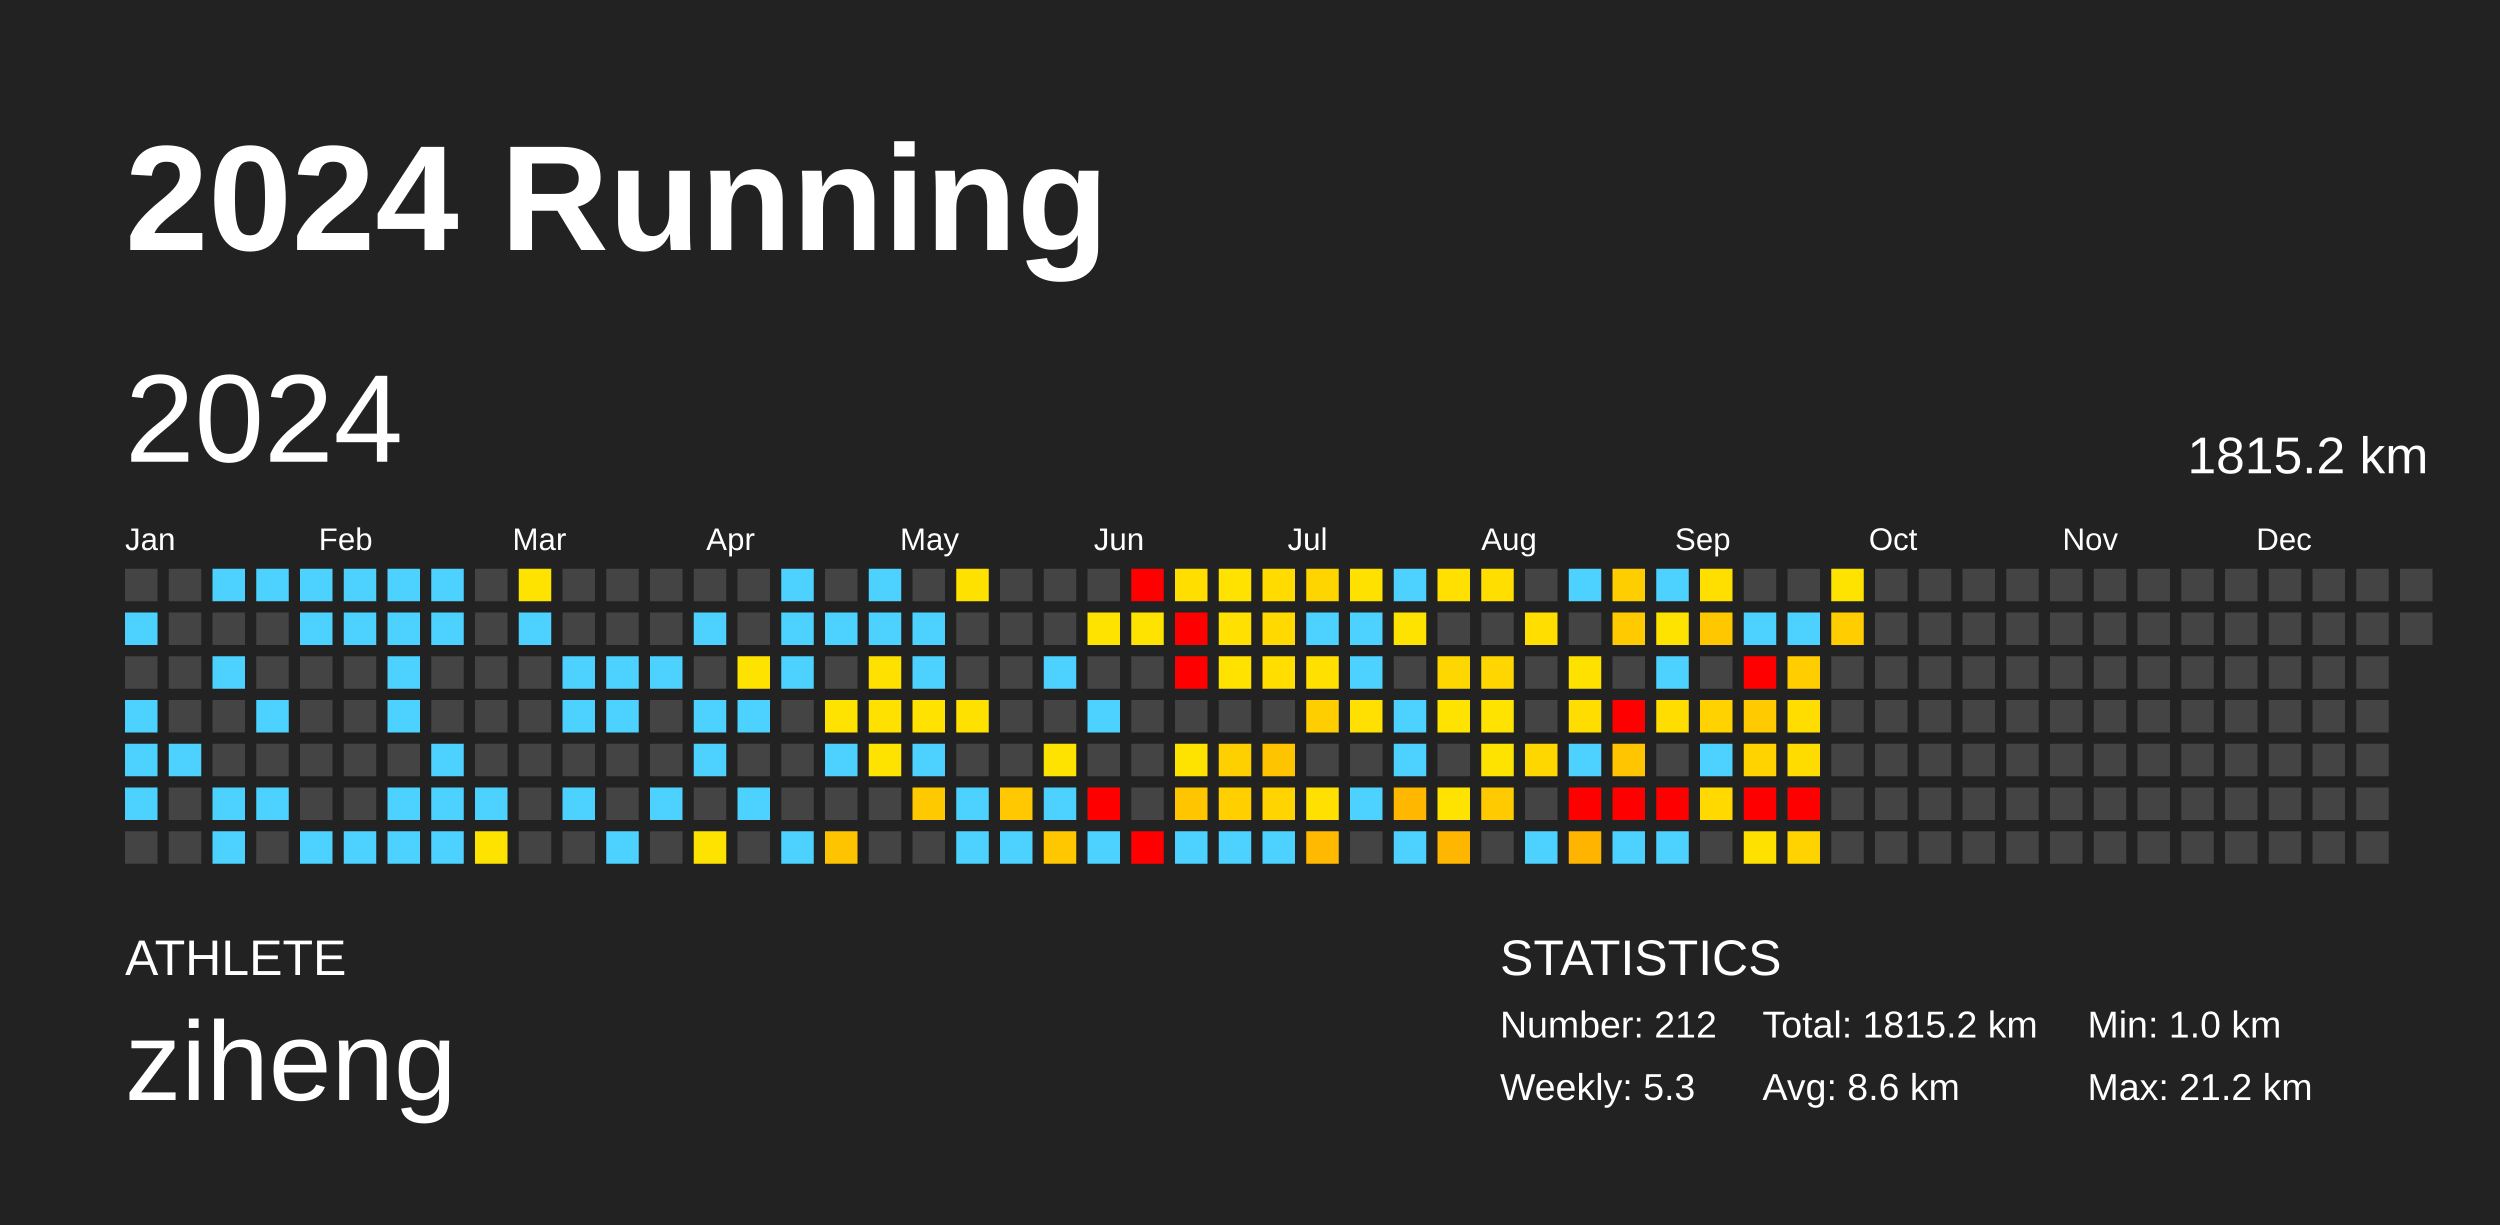
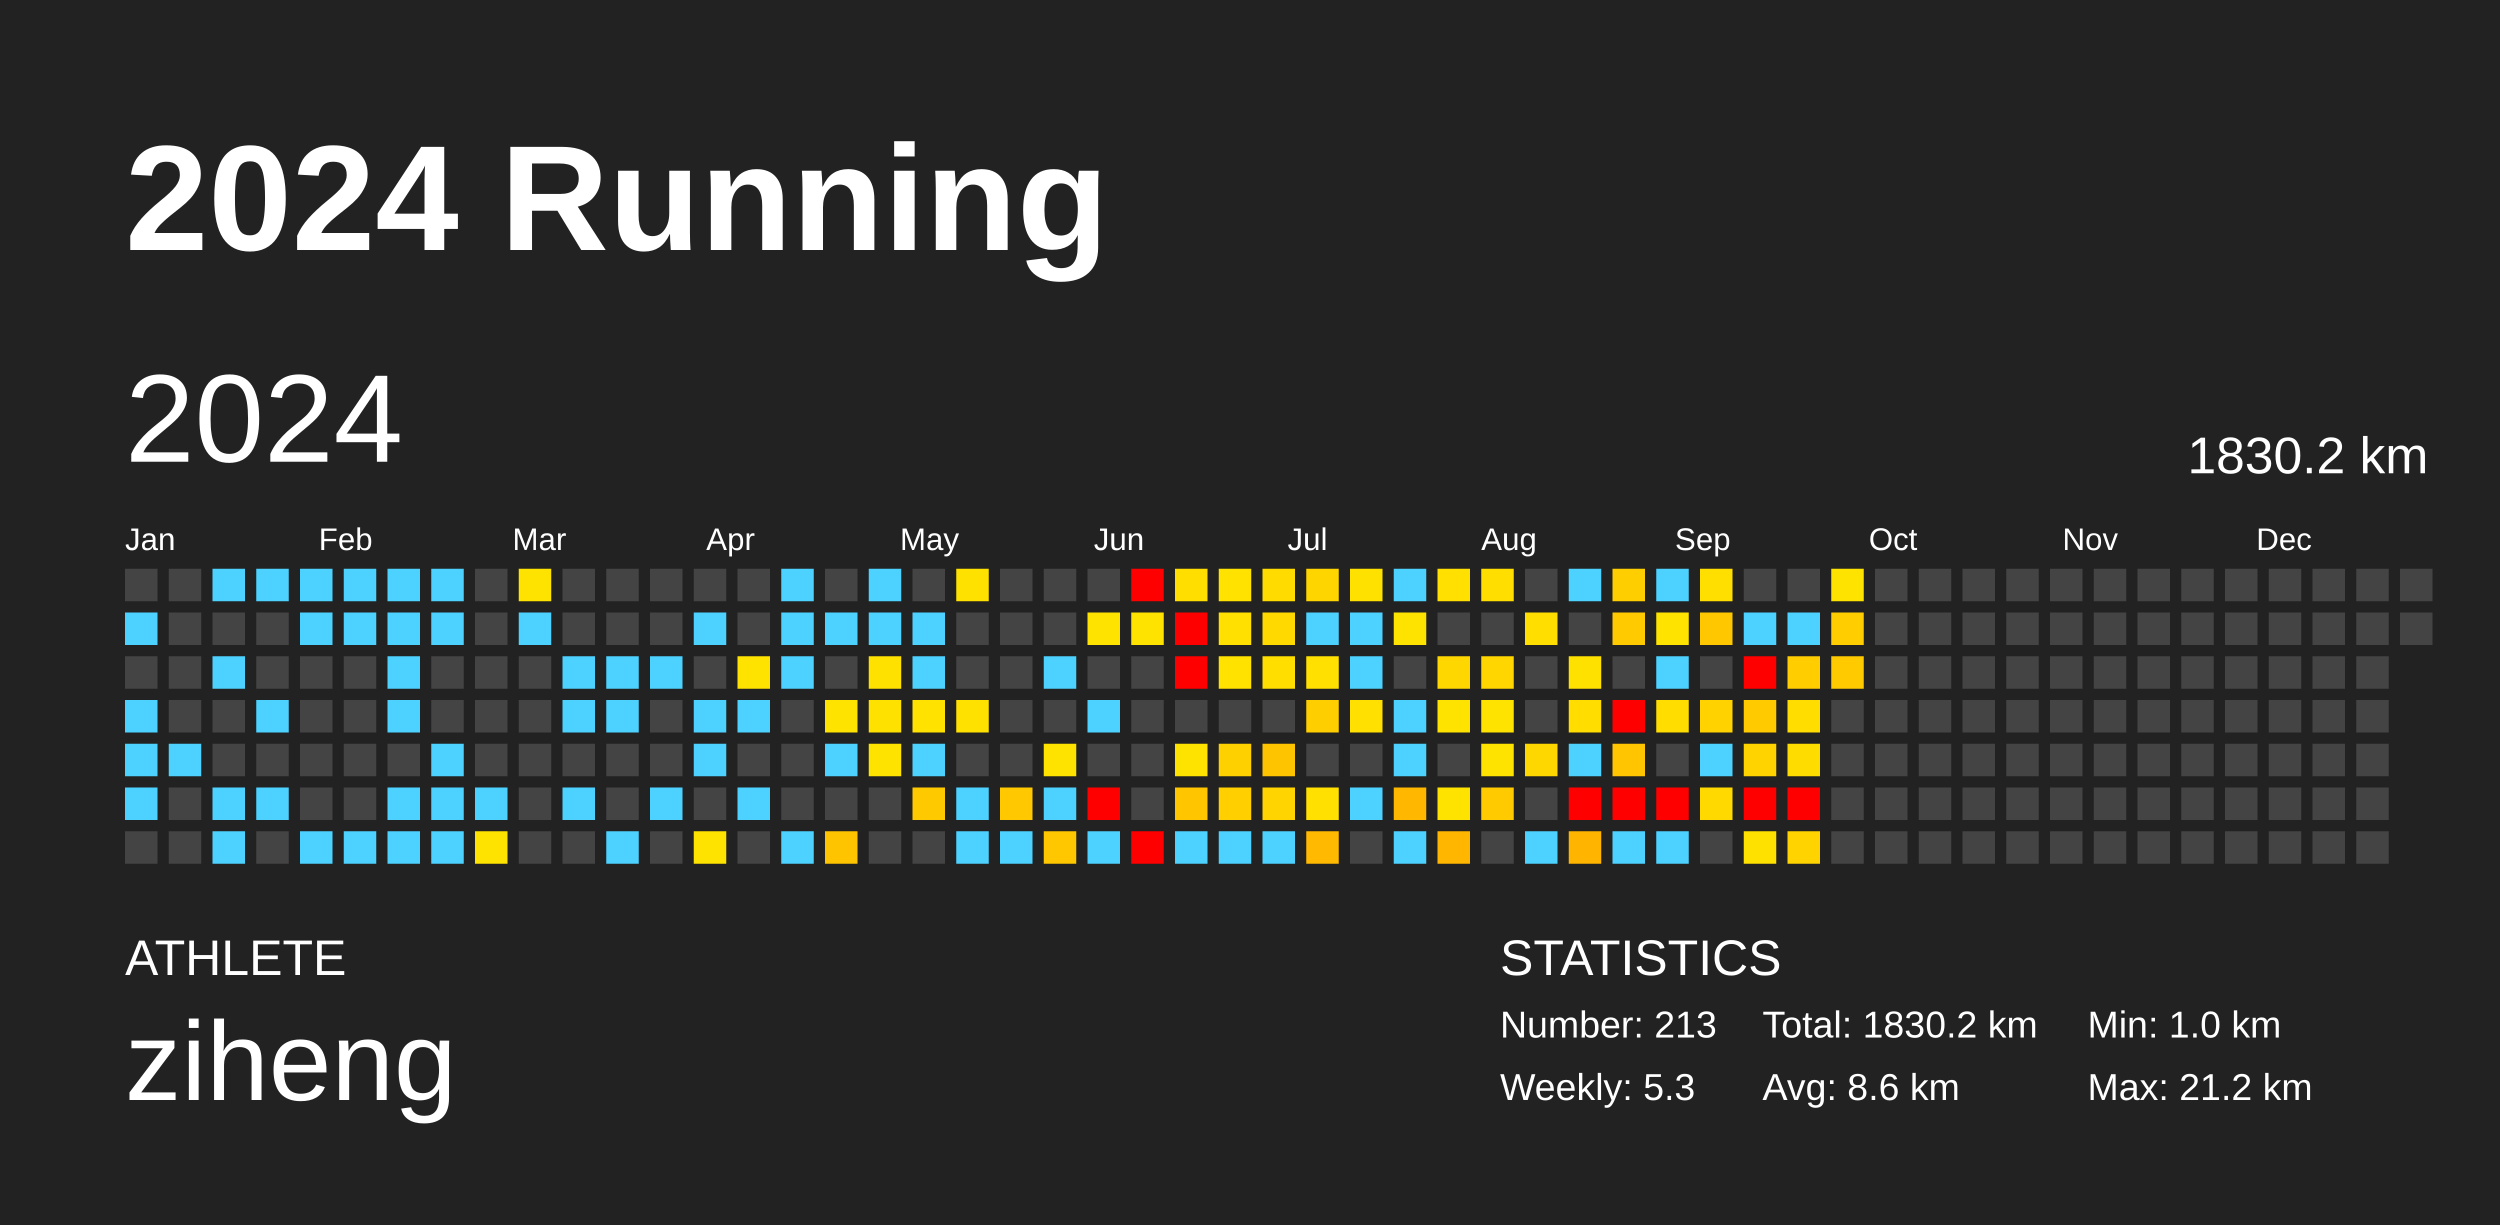
<svg xmlns="http://www.w3.org/2000/svg" baseProfile="full" height="98mm" version="1.1" viewBox="0,0,200,98" width="200mm">
  <defs />
  <rect fill="#222222" height="98" width="200" x="0" y="0" />
  <text fill="#FFFFFF" style="font-size:12px; font-family:Arial; font-weight:bold;" x="10" y="20">2024 Running</text>
  <text fill="#FFFFFF" style="font-size:4px; font-family:Arial" x="10" y="78">ATHLETE</text>
  <text fill="#FFFFFF" style="font-size:9px; font-family:Arial" x="10" y="88">ziheng</text>
  <text fill="#FFFFFF" style="font-size:4px; font-family:Arial" x="120" y="78">STATISTICS</text>
-   <text fill="#FFFFFF" style="font-size:3px; font-family:Arial" x="120" y="83">Number: 212</text>
+   <text fill="#FFFFFF" style="font-size:3px; font-family:Arial" x="120" y="83">Number: 213</text>
  <text fill="#FFFFFF" style="font-size:3px; font-family:Arial" x="120" y="88">Weekly: 5.3</text>
-   <text fill="#FFFFFF" style="font-size:3px; font-family:Arial" x="141" y="83">Total: 1815.2 km</text>
+   <text fill="#FFFFFF" style="font-size:3px; font-family:Arial" x="141" y="83">Total: 1830.2 km</text>
  <text fill="#FFFFFF" style="font-size:3px; font-family:Arial" x="141" y="88">Avg: 8.6 km</text>
  <text fill="#FFFFFF" style="font-size:3px; font-family:Arial" x="167" y="83">Min: 1.0 km</text>
  <text fill="#FFFFFF" style="font-size:3px; font-family:Arial" x="167" y="88">Max: 21.2 km</text>
  <text dominant-baseline="hanging" fill="#FFFFFF" style="font-size:10.0px; font-family:Arial;" x="10" y="30">2024</text>
-   <text dominant-baseline="hanging" fill="#FFFFFF" style="font-size:4.125px; font-family:Arial;" x="175" y="35">1815.2 km</text>
+   <text dominant-baseline="hanging" fill="#FFFFFF" style="font-size:4.125px; font-family:Arial;" x="175" y="35">1830.2 km</text>
  <text fill="#FFFFFF" style="font-size:2.5px; font-family:Arial" x="10.0" y="44">Jan</text>
  <text fill="#FFFFFF" style="font-size:2.5px; font-family:Arial" x="25.5" y="44">Feb</text>
  <text fill="#FFFFFF" style="font-size:2.5px; font-family:Arial" x="41.0" y="44">Mar</text>
  <text fill="#FFFFFF" style="font-size:2.5px; font-family:Arial" x="56.5" y="44">Apr</text>
  <text fill="#FFFFFF" style="font-size:2.5px; font-family:Arial" x="72.0" y="44">May</text>
  <text fill="#FFFFFF" style="font-size:2.5px; font-family:Arial" x="87.5" y="44">Jun</text>
  <text fill="#FFFFFF" style="font-size:2.5px; font-family:Arial" x="103.0" y="44">Jul</text>
  <text fill="#FFFFFF" style="font-size:2.5px; font-family:Arial" x="118.5" y="44">Aug</text>
  <text fill="#FFFFFF" style="font-size:2.5px; font-family:Arial" x="134.0" y="44">Sep</text>
  <text fill="#FFFFFF" style="font-size:2.5px; font-family:Arial" x="149.5" y="44">Oct</text>
  <text fill="#FFFFFF" style="font-size:2.5px; font-family:Arial" x="165.0" y="44">Nov</text>
  <text fill="#FFFFFF" style="font-size:2.5px; font-family:Arial" x="180.5" y="44">Dec</text>
  <rect fill="#444444" height="2.6" width="2.6" x="10.0" y="45.5" />
  <rect fill="#4dd2ff" height="2.6" width="2.6" x="10.0" y="49.0" />
  <rect fill="#444444" height="2.6" width="2.6" x="10.0" y="52.5" />
  <rect fill="#4dd2ff" height="2.6" width="2.6" x="10.0" y="56.0" />
  <rect fill="#4dd2ff" height="2.6" width="2.6" x="10.0" y="59.5" />
  <rect fill="#4dd2ff" height="2.6" width="2.6" x="10.0" y="63.0" />
  <rect fill="#444444" height="2.6" width="2.6" x="10.0" y="66.5" />
  <rect fill="#444444" height="2.6" width="2.6" x="13.5" y="45.5" />
  <rect fill="#444444" height="2.6" width="2.6" x="13.5" y="49.0" />
  <rect fill="#444444" height="2.6" width="2.6" x="13.5" y="52.5" />
  <rect fill="#444444" height="2.6" width="2.6" x="13.5" y="56.0" />
  <rect fill="#4dd2ff" height="2.6" width="2.6" x="13.5" y="59.5" />
  <rect fill="#444444" height="2.6" width="2.6" x="13.5" y="63.0" />
  <rect fill="#444444" height="2.6" width="2.6" x="13.5" y="66.5" />
  <rect fill="#4dd2ff" height="2.6" width="2.6" x="17.0" y="45.5" />
  <rect fill="#444444" height="2.6" width="2.6" x="17.0" y="49.0" />
  <rect fill="#4dd2ff" height="2.6" width="2.6" x="17.0" y="52.5" />
  <rect fill="#444444" height="2.6" width="2.6" x="17.0" y="56.0" />
  <rect fill="#444444" height="2.6" width="2.6" x="17.0" y="59.5" />
  <rect fill="#4dd2ff" height="2.6" width="2.6" x="17.0" y="63.0" />
  <rect fill="#4dd2ff" height="2.6" width="2.6" x="17.0" y="66.5" />
  <rect fill="#4dd2ff" height="2.6" width="2.6" x="20.5" y="45.5" />
  <rect fill="#444444" height="2.6" width="2.6" x="20.5" y="49.0" />
  <rect fill="#444444" height="2.6" width="2.6" x="20.5" y="52.5" />
  <rect fill="#4dd2ff" height="2.6" width="2.6" x="20.5" y="56.0" />
  <rect fill="#444444" height="2.6" width="2.6" x="20.5" y="59.5" />
  <rect fill="#4dd2ff" height="2.6" width="2.6" x="20.5" y="63.0" />
  <rect fill="#444444" height="2.6" width="2.6" x="20.5" y="66.5" />
  <rect fill="#4dd2ff" height="2.6" width="2.6" x="24.0" y="45.5" />
  <rect fill="#4dd2ff" height="2.6" width="2.6" x="24.0" y="49.0" />
  <rect fill="#444444" height="2.6" width="2.6" x="24.0" y="52.5" />
  <rect fill="#444444" height="2.6" width="2.6" x="24.0" y="56.0" />
  <rect fill="#444444" height="2.6" width="2.6" x="24.0" y="59.5" />
  <rect fill="#444444" height="2.6" width="2.6" x="24.0" y="63.0" />
  <rect fill="#4dd2ff" height="2.6" width="2.6" x="24.0" y="66.5" />
  <rect fill="#4dd2ff" height="2.6" width="2.6" x="27.5" y="45.5" />
  <rect fill="#4dd2ff" height="2.6" width="2.6" x="27.5" y="49.0" />
  <rect fill="#444444" height="2.6" width="2.6" x="27.5" y="52.5" />
  <rect fill="#444444" height="2.6" width="2.6" x="27.5" y="56.0" />
  <rect fill="#444444" height="2.6" width="2.6" x="27.5" y="59.5" />
  <rect fill="#444444" height="2.6" width="2.6" x="27.5" y="63.0" />
  <rect fill="#4dd2ff" height="2.6" width="2.6" x="27.5" y="66.5" />
  <rect fill="#4dd2ff" height="2.6" width="2.6" x="31.0" y="45.5" />
  <rect fill="#4dd2ff" height="2.6" width="2.6" x="31.0" y="49.0" />
  <rect fill="#4dd2ff" height="2.6" width="2.6" x="31.0" y="52.5" />
  <rect fill="#4dd2ff" height="2.6" width="2.6" x="31.0" y="56.0" />
  <rect fill="#444444" height="2.6" width="2.6" x="31.0" y="59.5" />
  <rect fill="#4dd2ff" height="2.6" width="2.6" x="31.0" y="63.0" />
  <rect fill="#4dd2ff" height="2.6" width="2.6" x="31.0" y="66.5" />
  <rect fill="#4dd2ff" height="2.6" width="2.6" x="34.5" y="45.5" />
  <rect fill="#4dd2ff" height="2.6" width="2.6" x="34.5" y="49.0" />
  <rect fill="#444444" height="2.6" width="2.6" x="34.5" y="52.5" />
  <rect fill="#444444" height="2.6" width="2.6" x="34.5" y="56.0" />
  <rect fill="#4dd2ff" height="2.6" width="2.6" x="34.5" y="59.5" />
  <rect fill="#4dd2ff" height="2.6" width="2.6" x="34.5" y="63.0" />
  <rect fill="#4dd2ff" height="2.6" width="2.6" x="34.5" y="66.5" />
  <rect fill="#444444" height="2.6" width="2.6" x="38.0" y="45.5" />
  <rect fill="#444444" height="2.6" width="2.6" x="38.0" y="49.0" />
  <rect fill="#444444" height="2.6" width="2.6" x="38.0" y="52.5" />
  <rect fill="#444444" height="2.6" width="2.6" x="38.0" y="56.0" />
  <rect fill="#444444" height="2.6" width="2.6" x="38.0" y="59.5" />
  <rect fill="#4dd2ff" height="2.6" width="2.6" x="38.0" y="63.0" />
  <rect fill="#ffe300" height="2.6" width="2.6" x="38.0" y="66.5" />
  <rect fill="#ffe300" height="2.6" width="2.6" x="41.5" y="45.5" />
  <rect fill="#4dd2ff" height="2.6" width="2.6" x="41.5" y="49.0" />
  <rect fill="#444444" height="2.6" width="2.6" x="41.5" y="52.5" />
  <rect fill="#444444" height="2.6" width="2.6" x="41.5" y="56.0" />
  <rect fill="#444444" height="2.6" width="2.6" x="41.5" y="59.5" />
  <rect fill="#444444" height="2.6" width="2.6" x="41.5" y="63.0" />
  <rect fill="#444444" height="2.6" width="2.6" x="41.5" y="66.5" />
  <rect fill="#444444" height="2.6" width="2.6" x="45.0" y="45.5" />
  <rect fill="#444444" height="2.6" width="2.6" x="45.0" y="49.0" />
  <rect fill="#4dd2ff" height="2.6" width="2.6" x="45.0" y="52.5" />
  <rect fill="#4dd2ff" height="2.6" width="2.6" x="45.0" y="56.0" />
  <rect fill="#444444" height="2.6" width="2.6" x="45.0" y="59.5" />
  <rect fill="#4dd2ff" height="2.6" width="2.6" x="45.0" y="63.0" />
  <rect fill="#444444" height="2.6" width="2.6" x="45.0" y="66.5" />
  <rect fill="#444444" height="2.6" width="2.6" x="48.5" y="45.5" />
  <rect fill="#444444" height="2.6" width="2.6" x="48.5" y="49.0" />
  <rect fill="#4dd2ff" height="2.6" width="2.6" x="48.5" y="52.5" />
  <rect fill="#4dd2ff" height="2.6" width="2.6" x="48.5" y="56.0" />
  <rect fill="#444444" height="2.6" width="2.6" x="48.5" y="59.5" />
  <rect fill="#444444" height="2.6" width="2.6" x="48.5" y="63.0" />
  <rect fill="#4dd2ff" height="2.6" width="2.6" x="48.5" y="66.5" />
  <rect fill="#444444" height="2.6" width="2.6" x="52.0" y="45.5" />
  <rect fill="#444444" height="2.6" width="2.6" x="52.0" y="49.0" />
  <rect fill="#4dd2ff" height="2.6" width="2.6" x="52.0" y="52.5" />
  <rect fill="#444444" height="2.6" width="2.6" x="52.0" y="56.0" />
  <rect fill="#444444" height="2.6" width="2.6" x="52.0" y="59.5" />
  <rect fill="#4dd2ff" height="2.6" width="2.6" x="52.0" y="63.0" />
  <rect fill="#444444" height="2.6" width="2.6" x="52.0" y="66.5" />
  <rect fill="#444444" height="2.6" width="2.6" x="55.5" y="45.5" />
  <rect fill="#4dd2ff" height="2.6" width="2.6" x="55.5" y="49.0" />
  <rect fill="#444444" height="2.6" width="2.6" x="55.5" y="52.5" />
  <rect fill="#4dd2ff" height="2.6" width="2.6" x="55.5" y="56.0" />
  <rect fill="#4dd2ff" height="2.6" width="2.6" x="55.5" y="59.5" />
  <rect fill="#444444" height="2.6" width="2.6" x="55.5" y="63.0" />
  <rect fill="#ffe300" height="2.6" width="2.6" x="55.5" y="66.5" />
  <rect fill="#444444" height="2.6" width="2.6" x="59.0" y="45.5" />
  <rect fill="#444444" height="2.6" width="2.6" x="59.0" y="49.0" />
  <rect fill="#ffe300" height="2.6" width="2.6" x="59.0" y="52.5" />
  <rect fill="#4dd2ff" height="2.6" width="2.6" x="59.0" y="56.0" />
  <rect fill="#444444" height="2.6" width="2.6" x="59.0" y="59.5" />
  <rect fill="#4dd2ff" height="2.6" width="2.6" x="59.0" y="63.0" />
  <rect fill="#444444" height="2.6" width="2.6" x="59.0" y="66.5" />
  <rect fill="#4dd2ff" height="2.6" width="2.6" x="62.5" y="45.5" />
  <rect fill="#4dd2ff" height="2.6" width="2.6" x="62.5" y="49.0" />
  <rect fill="#4dd2ff" height="2.6" width="2.6" x="62.5" y="52.5" />
  <rect fill="#444444" height="2.6" width="2.6" x="62.5" y="56.0" />
  <rect fill="#444444" height="2.6" width="2.6" x="62.5" y="59.5" />
  <rect fill="#444444" height="2.6" width="2.6" x="62.5" y="63.0" />
  <rect fill="#4dd2ff" height="2.6" width="2.6" x="62.5" y="66.5" />
  <rect fill="#444444" height="2.6" width="2.6" x="66.0" y="45.5" />
  <rect fill="#4dd2ff" height="2.6" width="2.6" x="66.0" y="49.0" />
  <rect fill="#444444" height="2.6" width="2.6" x="66.0" y="52.5" />
  <rect fill="#ffe300" height="2.6" width="2.6" x="66.0" y="56.0" />
  <rect fill="#4dd2ff" height="2.6" width="2.6" x="66.0" y="59.5" />
  <rect fill="#444444" height="2.6" width="2.6" x="66.0" y="63.0" />
  <rect fill="#ffc400" height="2.6" width="2.6" x="66.0" y="66.5" />
  <rect fill="#4dd2ff" height="2.6" width="2.6" x="69.5" y="45.5" />
  <rect fill="#4dd2ff" height="2.6" width="2.6" x="69.5" y="49.0" />
  <rect fill="#ffe100" height="2.6" width="2.6" x="69.5" y="52.5" />
  <rect fill="#ffe100" height="2.6" width="2.6" x="69.5" y="56.0" />
  <rect fill="#ffe300" height="2.6" width="2.6" x="69.5" y="59.5" />
  <rect fill="#444444" height="2.6" width="2.6" x="69.5" y="63.0" />
  <rect fill="#444444" height="2.6" width="2.6" x="69.5" y="66.5" />
  <rect fill="#444444" height="2.6" width="2.6" x="73.0" y="45.5" />
  <rect fill="#4dd2ff" height="2.6" width="2.6" x="73.0" y="49.0" />
  <rect fill="#4dd2ff" height="2.6" width="2.6" x="73.0" y="52.5" />
  <rect fill="#ffe200" height="2.6" width="2.6" x="73.0" y="56.0" />
  <rect fill="#4dd2ff" height="2.6" width="2.6" x="73.0" y="59.5" />
  <rect fill="#ffc900" height="2.6" width="2.6" x="73.0" y="63.0" />
  <rect fill="#444444" height="2.6" width="2.6" x="73.0" y="66.5" />
  <rect fill="#ffe100" height="2.6" width="2.6" x="76.5" y="45.5" />
  <rect fill="#444444" height="2.6" width="2.6" x="76.5" y="49.0" />
  <rect fill="#444444" height="2.6" width="2.6" x="76.5" y="52.5" />
  <rect fill="#ffe100" height="2.6" width="2.6" x="76.5" y="56.0" />
  <rect fill="#444444" height="2.6" width="2.6" x="76.5" y="59.5" />
  <rect fill="#4dd2ff" height="2.6" width="2.6" x="76.5" y="63.0" />
  <rect fill="#4dd2ff" height="2.6" width="2.6" x="76.5" y="66.5" />
  <rect fill="#444444" height="2.6" width="2.6" x="80.0" y="45.5" />
  <rect fill="#444444" height="2.6" width="2.6" x="80.0" y="49.0" />
  <rect fill="#444444" height="2.6" width="2.6" x="80.0" y="52.5" />
  <rect fill="#444444" height="2.6" width="2.6" x="80.0" y="56.0" />
  <rect fill="#444444" height="2.6" width="2.6" x="80.0" y="59.5" />
  <rect fill="#ffc800" height="2.6" width="2.6" x="80.0" y="63.0" />
  <rect fill="#4dd2ff" height="2.6" width="2.6" x="80.0" y="66.5" />
  <rect fill="#444444" height="2.6" width="2.6" x="83.5" y="45.5" />
  <rect fill="#444444" height="2.6" width="2.6" x="83.5" y="49.0" />
  <rect fill="#4dd2ff" height="2.6" width="2.6" x="83.5" y="52.5" />
  <rect fill="#444444" height="2.6" width="2.6" x="83.5" y="56.0" />
  <rect fill="#ffe300" height="2.6" width="2.6" x="83.5" y="59.5" />
  <rect fill="#4dd2ff" height="2.6" width="2.6" x="83.5" y="63.0" />
  <rect fill="#ffc700" height="2.6" width="2.6" x="83.5" y="66.5" />
  <rect fill="#444444" height="2.6" width="2.6" x="87.0" y="45.5" />
  <rect fill="#ffe300" height="2.6" width="2.6" x="87.0" y="49.0" />
  <rect fill="#444444" height="2.6" width="2.6" x="87.0" y="52.5" />
  <rect fill="#4dd2ff" height="2.6" width="2.6" x="87.0" y="56.0" />
  <rect fill="#444444" height="2.6" width="2.6" x="87.0" y="59.5" />
  <rect fill="red" height="2.6" width="2.6" x="87.0" y="63.0" />
  <rect fill="#4dd2ff" height="2.6" width="2.6" x="87.0" y="66.5" />
  <rect fill="red" height="2.6" width="2.6" x="90.5" y="45.5" />
  <rect fill="#ffe300" height="2.6" width="2.6" x="90.5" y="49.0" />
  <rect fill="#444444" height="2.6" width="2.6" x="90.5" y="52.5" />
  <rect fill="#444444" height="2.6" width="2.6" x="90.5" y="56.0" />
  <rect fill="#444444" height="2.6" width="2.6" x="90.5" y="59.5" />
  <rect fill="#444444" height="2.6" width="2.6" x="90.5" y="63.0" />
  <rect fill="red" height="2.6" width="2.6" x="90.5" y="66.5" />
  <rect fill="#ffde00" height="2.6" width="2.6" x="94.0" y="45.5" />
  <rect fill="red" height="2.6" width="2.6" x="94.0" y="49.0" />
  <rect fill="red" height="2.6" width="2.6" x="94.0" y="52.5" />
  <rect fill="#444444" height="2.6" width="2.6" x="94.0" y="56.0" />
  <rect fill="#ffe300" height="2.6" width="2.6" x="94.0" y="59.5" />
  <rect fill="#ffc600" height="2.6" width="2.6" x="94.0" y="63.0" />
  <rect fill="#4dd2ff" height="2.6" width="2.6" x="94.0" y="66.5" />
  <rect fill="#ffe200" height="2.6" width="2.6" x="97.5" y="45.5" />
  <rect fill="#ffe000" height="2.6" width="2.6" x="97.5" y="49.0" />
  <rect fill="#ffe200" height="2.6" width="2.6" x="97.5" y="52.5" />
  <rect fill="#444444" height="2.6" width="2.6" x="97.5" y="56.0" />
  <rect fill="#ffd000" height="2.6" width="2.6" x="97.5" y="59.5" />
  <rect fill="#ffcf00" height="2.6" width="2.6" x="97.5" y="63.0" />
  <rect fill="#4dd2ff" height="2.6" width="2.6" x="97.5" y="66.5" />
  <rect fill="#ffdb00" height="2.6" width="2.6" x="101.0" y="45.5" />
  <rect fill="#ffd900" height="2.6" width="2.6" x="101.0" y="49.0" />
  <rect fill="#ffde00" height="2.6" width="2.6" x="101.0" y="52.5" />
  <rect fill="#444444" height="2.6" width="2.6" x="101.0" y="56.0" />
  <rect fill="#ffc400" height="2.6" width="2.6" x="101.0" y="59.5" />
  <rect fill="#ffd400" height="2.6" width="2.6" x="101.0" y="63.0" />
  <rect fill="#4dd2ff" height="2.6" width="2.6" x="101.0" y="66.5" />
  <rect fill="#ffd500" height="2.6" width="2.6" x="104.5" y="45.5" />
  <rect fill="#4dd2ff" height="2.6" width="2.6" x="104.5" y="49.0" />
  <rect fill="#ffe000" height="2.6" width="2.6" x="104.5" y="52.5" />
  <rect fill="#ffce00" height="2.6" width="2.6" x="104.5" y="56.0" />
  <rect fill="#444444" height="2.6" width="2.6" x="104.5" y="59.5" />
  <rect fill="#ffe000" height="2.6" width="2.6" x="104.5" y="63.0" />
  <rect fill="#ffb900" height="2.6" width="2.6" x="104.5" y="66.5" />
  <rect fill="#ffe100" height="2.6" width="2.6" x="108.0" y="45.5" />
  <rect fill="#4dd2ff" height="2.6" width="2.6" x="108.0" y="49.0" />
  <rect fill="#4dd2ff" height="2.6" width="2.6" x="108.0" y="52.5" />
  <rect fill="#ffe000" height="2.6" width="2.6" x="108.0" y="56.0" />
  <rect fill="#444444" height="2.6" width="2.6" x="108.0" y="59.5" />
  <rect fill="#4dd2ff" height="2.6" width="2.6" x="108.0" y="63.0" />
  <rect fill="#444444" height="2.6" width="2.6" x="108.0" y="66.5" />
  <rect fill="#4dd2ff" height="2.6" width="2.6" x="111.5" y="45.5" />
  <rect fill="#ffe300" height="2.6" width="2.6" x="111.5" y="49.0" />
  <rect fill="#444444" height="2.6" width="2.6" x="111.5" y="52.5" />
  <rect fill="#4dd2ff" height="2.6" width="2.6" x="111.5" y="56.0" />
  <rect fill="#4dd2ff" height="2.6" width="2.6" x="111.5" y="59.5" />
  <rect fill="#ffb700" height="2.6" width="2.6" x="111.5" y="63.0" />
  <rect fill="#4dd2ff" height="2.6" width="2.6" x="111.5" y="66.5" />
  <rect fill="#ffe000" height="2.6" width="2.6" x="115.0" y="45.5" />
  <rect fill="#444444" height="2.6" width="2.6" x="115.0" y="49.0" />
  <rect fill="#ffd700" height="2.6" width="2.6" x="115.0" y="52.5" />
  <rect fill="#ffe300" height="2.6" width="2.6" x="115.0" y="56.0" />
  <rect fill="#444444" height="2.6" width="2.6" x="115.0" y="59.5" />
  <rect fill="#ffe300" height="2.6" width="2.6" x="115.0" y="63.0" />
  <rect fill="#ffb600" height="2.6" width="2.6" x="115.0" y="66.5" />
  <rect fill="#ffde00" height="2.6" width="2.6" x="118.5" y="45.5" />
  <rect fill="#444444" height="2.6" width="2.6" x="118.5" y="49.0" />
  <rect fill="#ffd600" height="2.6" width="2.6" x="118.5" y="52.5" />
  <rect fill="#ffe300" height="2.6" width="2.6" x="118.5" y="56.0" />
  <rect fill="#ffe300" height="2.6" width="2.6" x="118.5" y="59.5" />
  <rect fill="#ffcb00" height="2.6" width="2.6" x="118.5" y="63.0" />
  <rect fill="#444444" height="2.6" width="2.6" x="118.5" y="66.5" />
  <rect fill="#444444" height="2.6" width="2.6" x="122.0" y="45.5" />
  <rect fill="#ffde00" height="2.6" width="2.6" x="122.0" y="49.0" />
  <rect fill="#444444" height="2.6" width="2.6" x="122.0" y="52.5" />
  <rect fill="#444444" height="2.6" width="2.6" x="122.0" y="56.0" />
  <rect fill="#ffd700" height="2.6" width="2.6" x="122.0" y="59.5" />
  <rect fill="#444444" height="2.6" width="2.6" x="122.0" y="63.0" />
  <rect fill="#4dd2ff" height="2.6" width="2.6" x="122.0" y="66.5" />
  <rect fill="#4dd2ff" height="2.6" width="2.6" x="125.5" y="45.5" />
  <rect fill="#444444" height="2.6" width="2.6" x="125.5" y="49.0" />
  <rect fill="#ffe100" height="2.6" width="2.6" x="125.5" y="52.5" />
  <rect fill="#ffdd00" height="2.6" width="2.6" x="125.5" y="56.0" />
  <rect fill="#4dd2ff" height="2.6" width="2.6" x="125.5" y="59.5" />
  <rect fill="red" height="2.6" width="2.6" x="125.5" y="63.0" />
  <rect fill="#ffb500" height="2.6" width="2.6" x="125.5" y="66.5" />
  <rect fill="#ffce00" height="2.6" width="2.6" x="129.0" y="45.5" />
  <rect fill="#ffca00" height="2.6" width="2.6" x="129.0" y="49.0" />
  <rect fill="#444444" height="2.6" width="2.6" x="129.0" y="52.5" />
  <rect fill="red" height="2.6" width="2.6" x="129.0" y="56.0" />
  <rect fill="#ffc500" height="2.6" width="2.6" x="129.0" y="59.5" />
  <rect fill="red" height="2.6" width="2.6" x="129.0" y="63.0" />
  <rect fill="#4dd2ff" height="2.6" width="2.6" x="129.0" y="66.5" />
  <rect fill="#4dd2ff" height="2.6" width="2.6" x="132.5" y="45.5" />
  <rect fill="#ffe300" height="2.6" width="2.6" x="132.5" y="49.0" />
  <rect fill="#4dd2ff" height="2.6" width="2.6" x="132.5" y="52.5" />
  <rect fill="#ffdd00" height="2.6" width="2.6" x="132.5" y="56.0" />
  <rect fill="#444444" height="2.6" width="2.6" x="132.5" y="59.5" />
  <rect fill="red" height="2.6" width="2.6" x="132.5" y="63.0" />
  <rect fill="#4dd2ff" height="2.6" width="2.6" x="132.5" y="66.5" />
  <rect fill="#ffdf00" height="2.6" width="2.6" x="136.0" y="45.5" />
  <rect fill="#ffc700" height="2.6" width="2.6" x="136.0" y="49.0" />
  <rect fill="#444444" height="2.6" width="2.6" x="136.0" y="52.5" />
  <rect fill="#ffd200" height="2.6" width="2.6" x="136.0" y="56.0" />
  <rect fill="#4dd2ff" height="2.6" width="2.6" x="136.0" y="59.5" />
  <rect fill="#ffd900" height="2.6" width="2.6" x="136.0" y="63.0" />
  <rect fill="#444444" height="2.6" width="2.6" x="136.0" y="66.5" />
  <rect fill="#444444" height="2.6" width="2.6" x="139.5" y="45.5" />
  <rect fill="#4dd2ff" height="2.6" width="2.6" x="139.5" y="49.0" />
  <rect fill="red" height="2.6" width="2.6" x="139.5" y="52.5" />
  <rect fill="#ffca00" height="2.6" width="2.6" x="139.5" y="56.0" />
  <rect fill="#ffd300" height="2.6" width="2.6" x="139.5" y="59.5" />
  <rect fill="red" height="2.6" width="2.6" x="139.5" y="63.0" />
  <rect fill="#ffe100" height="2.6" width="2.6" x="139.5" y="66.5" />
  <rect fill="#444444" height="2.6" width="2.6" x="143.0" y="45.5" />
  <rect fill="#4dd2ff" height="2.6" width="2.6" x="143.0" y="49.0" />
  <rect fill="#ffcd00" height="2.6" width="2.6" x="143.0" y="52.5" />
  <rect fill="#ffdd00" height="2.6" width="2.6" x="143.0" y="56.0" />
  <rect fill="#ffdc00" height="2.6" width="2.6" x="143.0" y="59.5" />
  <rect fill="red" height="2.6" width="2.6" x="143.0" y="63.0" />
  <rect fill="#ffd300" height="2.6" width="2.6" x="143.0" y="66.5" />
  <rect fill="#ffe300" height="2.6" width="2.6" x="146.5" y="45.5" />
  <rect fill="#ffcd00" height="2.6" width="2.6" x="146.5" y="49.0" />
-   <rect fill="#444444" height="2.6" width="2.6" x="146.5" y="52.5" />
+   <rect fill="#ffcb00" height="2.6" width="2.6" x="146.5" y="52.5" />
  <rect fill="#444444" height="2.6" width="2.6" x="146.5" y="56.0" />
  <rect fill="#444444" height="2.6" width="2.6" x="146.5" y="59.5" />
  <rect fill="#444444" height="2.6" width="2.6" x="146.5" y="63.0" />
  <rect fill="#444444" height="2.6" width="2.6" x="146.5" y="66.5" />
  <rect fill="#444444" height="2.6" width="2.6" x="150.0" y="45.5" />
  <rect fill="#444444" height="2.6" width="2.6" x="150.0" y="49.0" />
  <rect fill="#444444" height="2.6" width="2.6" x="150.0" y="52.5" />
  <rect fill="#444444" height="2.6" width="2.6" x="150.0" y="56.0" />
  <rect fill="#444444" height="2.6" width="2.6" x="150.0" y="59.5" />
  <rect fill="#444444" height="2.6" width="2.6" x="150.0" y="63.0" />
  <rect fill="#444444" height="2.6" width="2.6" x="150.0" y="66.5" />
  <rect fill="#444444" height="2.6" width="2.6" x="153.5" y="45.5" />
  <rect fill="#444444" height="2.6" width="2.6" x="153.5" y="49.0" />
  <rect fill="#444444" height="2.6" width="2.6" x="153.5" y="52.5" />
  <rect fill="#444444" height="2.6" width="2.6" x="153.5" y="56.0" />
  <rect fill="#444444" height="2.6" width="2.6" x="153.5" y="59.5" />
  <rect fill="#444444" height="2.6" width="2.6" x="153.5" y="63.0" />
  <rect fill="#444444" height="2.6" width="2.6" x="153.5" y="66.5" />
  <rect fill="#444444" height="2.6" width="2.6" x="157.0" y="45.5" />
  <rect fill="#444444" height="2.6" width="2.6" x="157.0" y="49.0" />
  <rect fill="#444444" height="2.6" width="2.6" x="157.0" y="52.5" />
  <rect fill="#444444" height="2.6" width="2.6" x="157.0" y="56.0" />
  <rect fill="#444444" height="2.6" width="2.6" x="157.0" y="59.5" />
  <rect fill="#444444" height="2.6" width="2.6" x="157.0" y="63.0" />
  <rect fill="#444444" height="2.6" width="2.6" x="157.0" y="66.5" />
  <rect fill="#444444" height="2.6" width="2.6" x="160.5" y="45.5" />
  <rect fill="#444444" height="2.6" width="2.6" x="160.5" y="49.0" />
  <rect fill="#444444" height="2.6" width="2.6" x="160.5" y="52.5" />
  <rect fill="#444444" height="2.6" width="2.6" x="160.5" y="56.0" />
  <rect fill="#444444" height="2.6" width="2.6" x="160.5" y="59.5" />
  <rect fill="#444444" height="2.6" width="2.6" x="160.5" y="63.0" />
  <rect fill="#444444" height="2.6" width="2.6" x="160.5" y="66.5" />
  <rect fill="#444444" height="2.6" width="2.6" x="164.0" y="45.5" />
  <rect fill="#444444" height="2.6" width="2.6" x="164.0" y="49.0" />
  <rect fill="#444444" height="2.6" width="2.6" x="164.0" y="52.5" />
  <rect fill="#444444" height="2.6" width="2.6" x="164.0" y="56.0" />
  <rect fill="#444444" height="2.6" width="2.6" x="164.0" y="59.5" />
  <rect fill="#444444" height="2.6" width="2.6" x="164.0" y="63.0" />
  <rect fill="#444444" height="2.6" width="2.6" x="164.0" y="66.5" />
  <rect fill="#444444" height="2.6" width="2.6" x="167.5" y="45.5" />
  <rect fill="#444444" height="2.6" width="2.6" x="167.5" y="49.0" />
  <rect fill="#444444" height="2.6" width="2.6" x="167.5" y="52.5" />
  <rect fill="#444444" height="2.6" width="2.6" x="167.5" y="56.0" />
  <rect fill="#444444" height="2.6" width="2.6" x="167.5" y="59.5" />
  <rect fill="#444444" height="2.6" width="2.6" x="167.5" y="63.0" />
  <rect fill="#444444" height="2.6" width="2.6" x="167.5" y="66.5" />
  <rect fill="#444444" height="2.6" width="2.6" x="171.0" y="45.5" />
  <rect fill="#444444" height="2.6" width="2.6" x="171.0" y="49.0" />
  <rect fill="#444444" height="2.6" width="2.6" x="171.0" y="52.5" />
  <rect fill="#444444" height="2.6" width="2.6" x="171.0" y="56.0" />
  <rect fill="#444444" height="2.6" width="2.6" x="171.0" y="59.5" />
  <rect fill="#444444" height="2.6" width="2.6" x="171.0" y="63.0" />
  <rect fill="#444444" height="2.6" width="2.6" x="171.0" y="66.5" />
  <rect fill="#444444" height="2.6" width="2.6" x="174.5" y="45.5" />
  <rect fill="#444444" height="2.6" width="2.6" x="174.5" y="49.0" />
  <rect fill="#444444" height="2.6" width="2.6" x="174.5" y="52.5" />
  <rect fill="#444444" height="2.6" width="2.6" x="174.5" y="56.0" />
  <rect fill="#444444" height="2.6" width="2.6" x="174.5" y="59.5" />
  <rect fill="#444444" height="2.6" width="2.6" x="174.5" y="63.0" />
  <rect fill="#444444" height="2.6" width="2.6" x="174.5" y="66.5" />
  <rect fill="#444444" height="2.6" width="2.6" x="178.0" y="45.5" />
  <rect fill="#444444" height="2.6" width="2.6" x="178.0" y="49.0" />
  <rect fill="#444444" height="2.6" width="2.6" x="178.0" y="52.5" />
  <rect fill="#444444" height="2.6" width="2.6" x="178.0" y="56.0" />
  <rect fill="#444444" height="2.6" width="2.6" x="178.0" y="59.5" />
  <rect fill="#444444" height="2.6" width="2.6" x="178.0" y="63.0" />
  <rect fill="#444444" height="2.6" width="2.6" x="178.0" y="66.5" />
  <rect fill="#444444" height="2.6" width="2.6" x="181.5" y="45.5" />
  <rect fill="#444444" height="2.6" width="2.6" x="181.5" y="49.0" />
  <rect fill="#444444" height="2.6" width="2.6" x="181.5" y="52.5" />
  <rect fill="#444444" height="2.6" width="2.6" x="181.5" y="56.0" />
  <rect fill="#444444" height="2.6" width="2.6" x="181.5" y="59.5" />
  <rect fill="#444444" height="2.6" width="2.6" x="181.5" y="63.0" />
  <rect fill="#444444" height="2.6" width="2.6" x="181.5" y="66.5" />
  <rect fill="#444444" height="2.6" width="2.6" x="185.0" y="45.5" />
  <rect fill="#444444" height="2.6" width="2.6" x="185.0" y="49.0" />
  <rect fill="#444444" height="2.6" width="2.6" x="185.0" y="52.5" />
  <rect fill="#444444" height="2.6" width="2.6" x="185.0" y="56.0" />
  <rect fill="#444444" height="2.6" width="2.6" x="185.0" y="59.5" />
  <rect fill="#444444" height="2.6" width="2.6" x="185.0" y="63.0" />
  <rect fill="#444444" height="2.6" width="2.6" x="185.0" y="66.5" />
  <rect fill="#444444" height="2.6" width="2.6" x="188.5" y="45.5" />
  <rect fill="#444444" height="2.6" width="2.6" x="188.5" y="49.0" />
  <rect fill="#444444" height="2.6" width="2.6" x="188.5" y="52.5" />
  <rect fill="#444444" height="2.6" width="2.6" x="188.5" y="56.0" />
  <rect fill="#444444" height="2.6" width="2.6" x="188.5" y="59.5" />
  <rect fill="#444444" height="2.6" width="2.6" x="188.5" y="63.0" />
  <rect fill="#444444" height="2.6" width="2.6" x="188.5" y="66.5" />
  <rect fill="#444444" height="2.6" width="2.6" x="192.0" y="45.5" />
  <rect fill="#444444" height="2.6" width="2.6" x="192.0" y="49.0" />
</svg>
